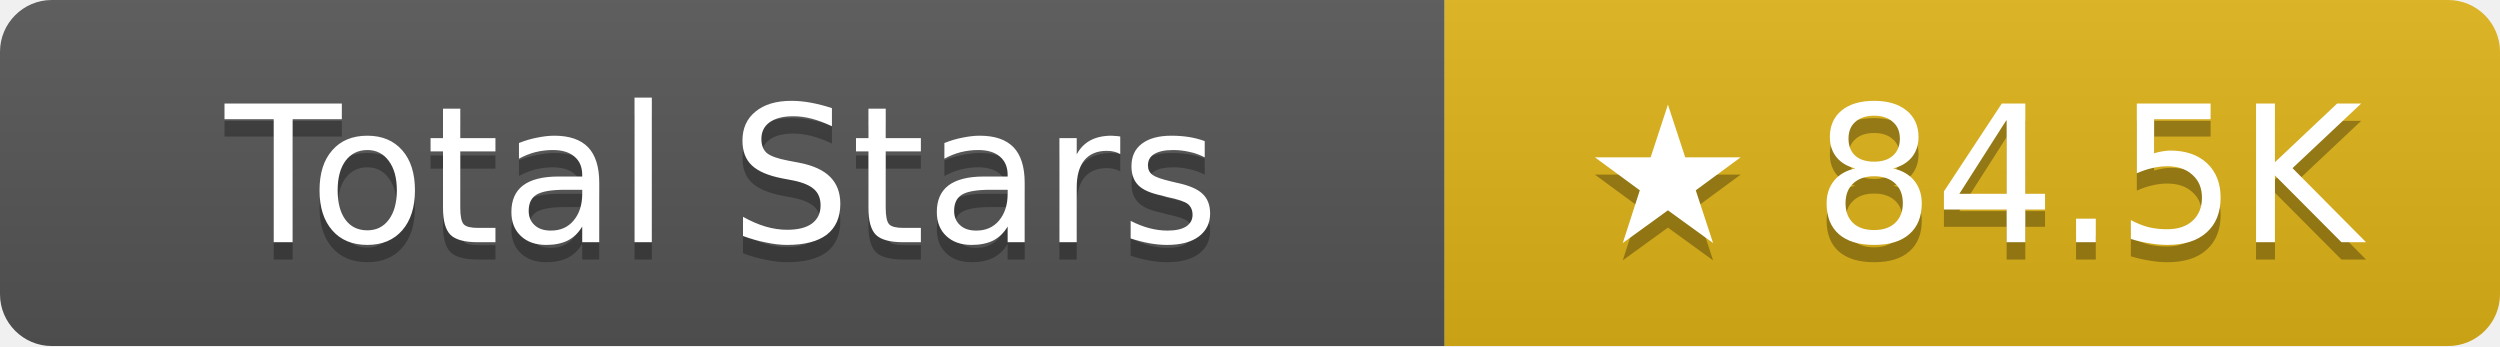
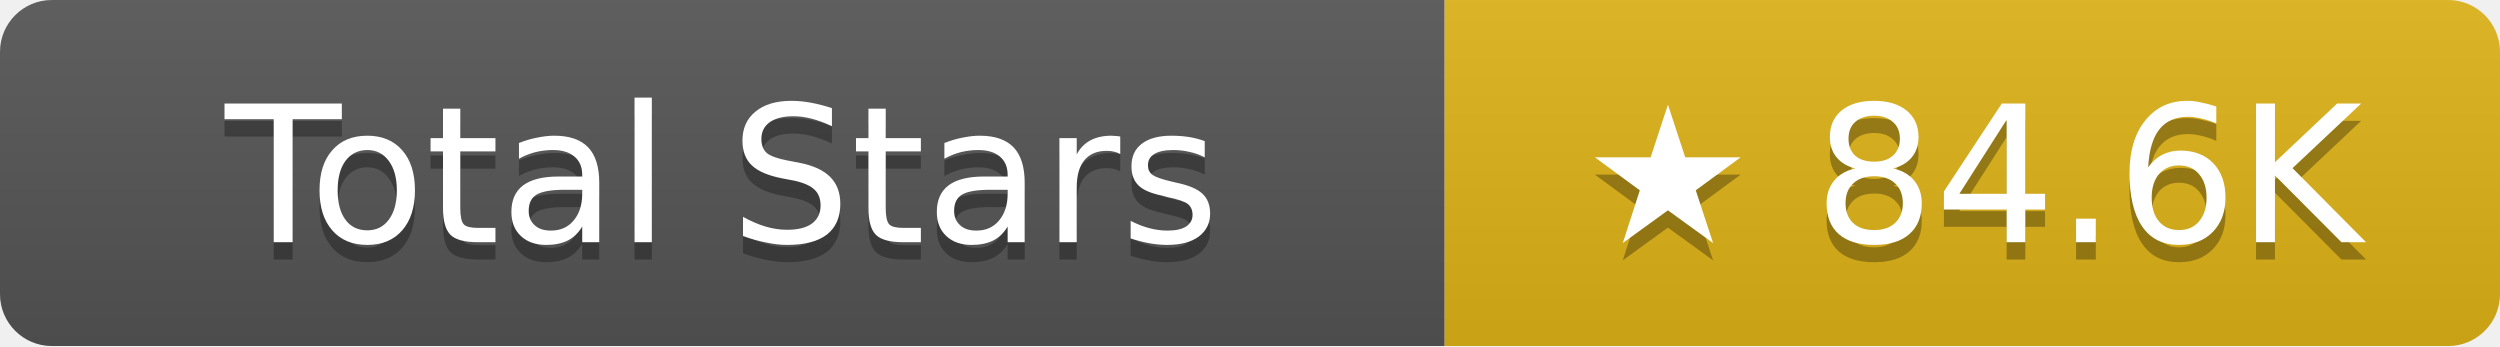
- <svg xmlns="http://www.w3.org/2000/svg" width="144.5" height="20" role="img" aria-label="Total Stars: ★ 84.5K">
+ <svg xmlns="http://www.w3.org/2000/svg" width="144.5" height="20" role="img" aria-label="Total Stars: ★ 84.6K">
  <linearGradient id="s" x2="0" y2="100%">
    <stop offset="0" stop-color="#bbb" stop-opacity=".1" />
    <stop offset="1" stop-opacity=".1" />
  </linearGradient>
  <clipPath id="r">
    <rect width="144.5" height="20" rx="3" fill="#fff" />
  </clipPath>
  <g clip-path="url(#r)">
    <rect width="83.5" height="20" fill="#555" />
    <rect x="83.5" width="61" height="20" fill="#dfb317" />
    <rect width="144.5" height="20" fill="url(#s)" />
  </g>
  <g fill="#fff" text-anchor="middle" font-family="Verdana,Geneva,DejaVu Sans,sans-serif" text-rendering="geometricPrecision" font-size="11">
    <text aria-hidden="true" x="41.75" y="15" fill="#010101" fill-opacity=".3">Total Stars</text>
    <text x="41.75" y="14">Total Stars</text>
-     <text aria-hidden="true" x="114" y="15" fill="#010101" fill-opacity=".3">★ 84.5K</text>
-     <text x="114" y="14">★ 84.5K</text>
+     <text aria-hidden="true" x="114" y="15" fill="#010101" fill-opacity=".3">★ 84.6K</text>
+     <text x="114" y="14">★ 84.6K</text>
  </g>
</svg>
